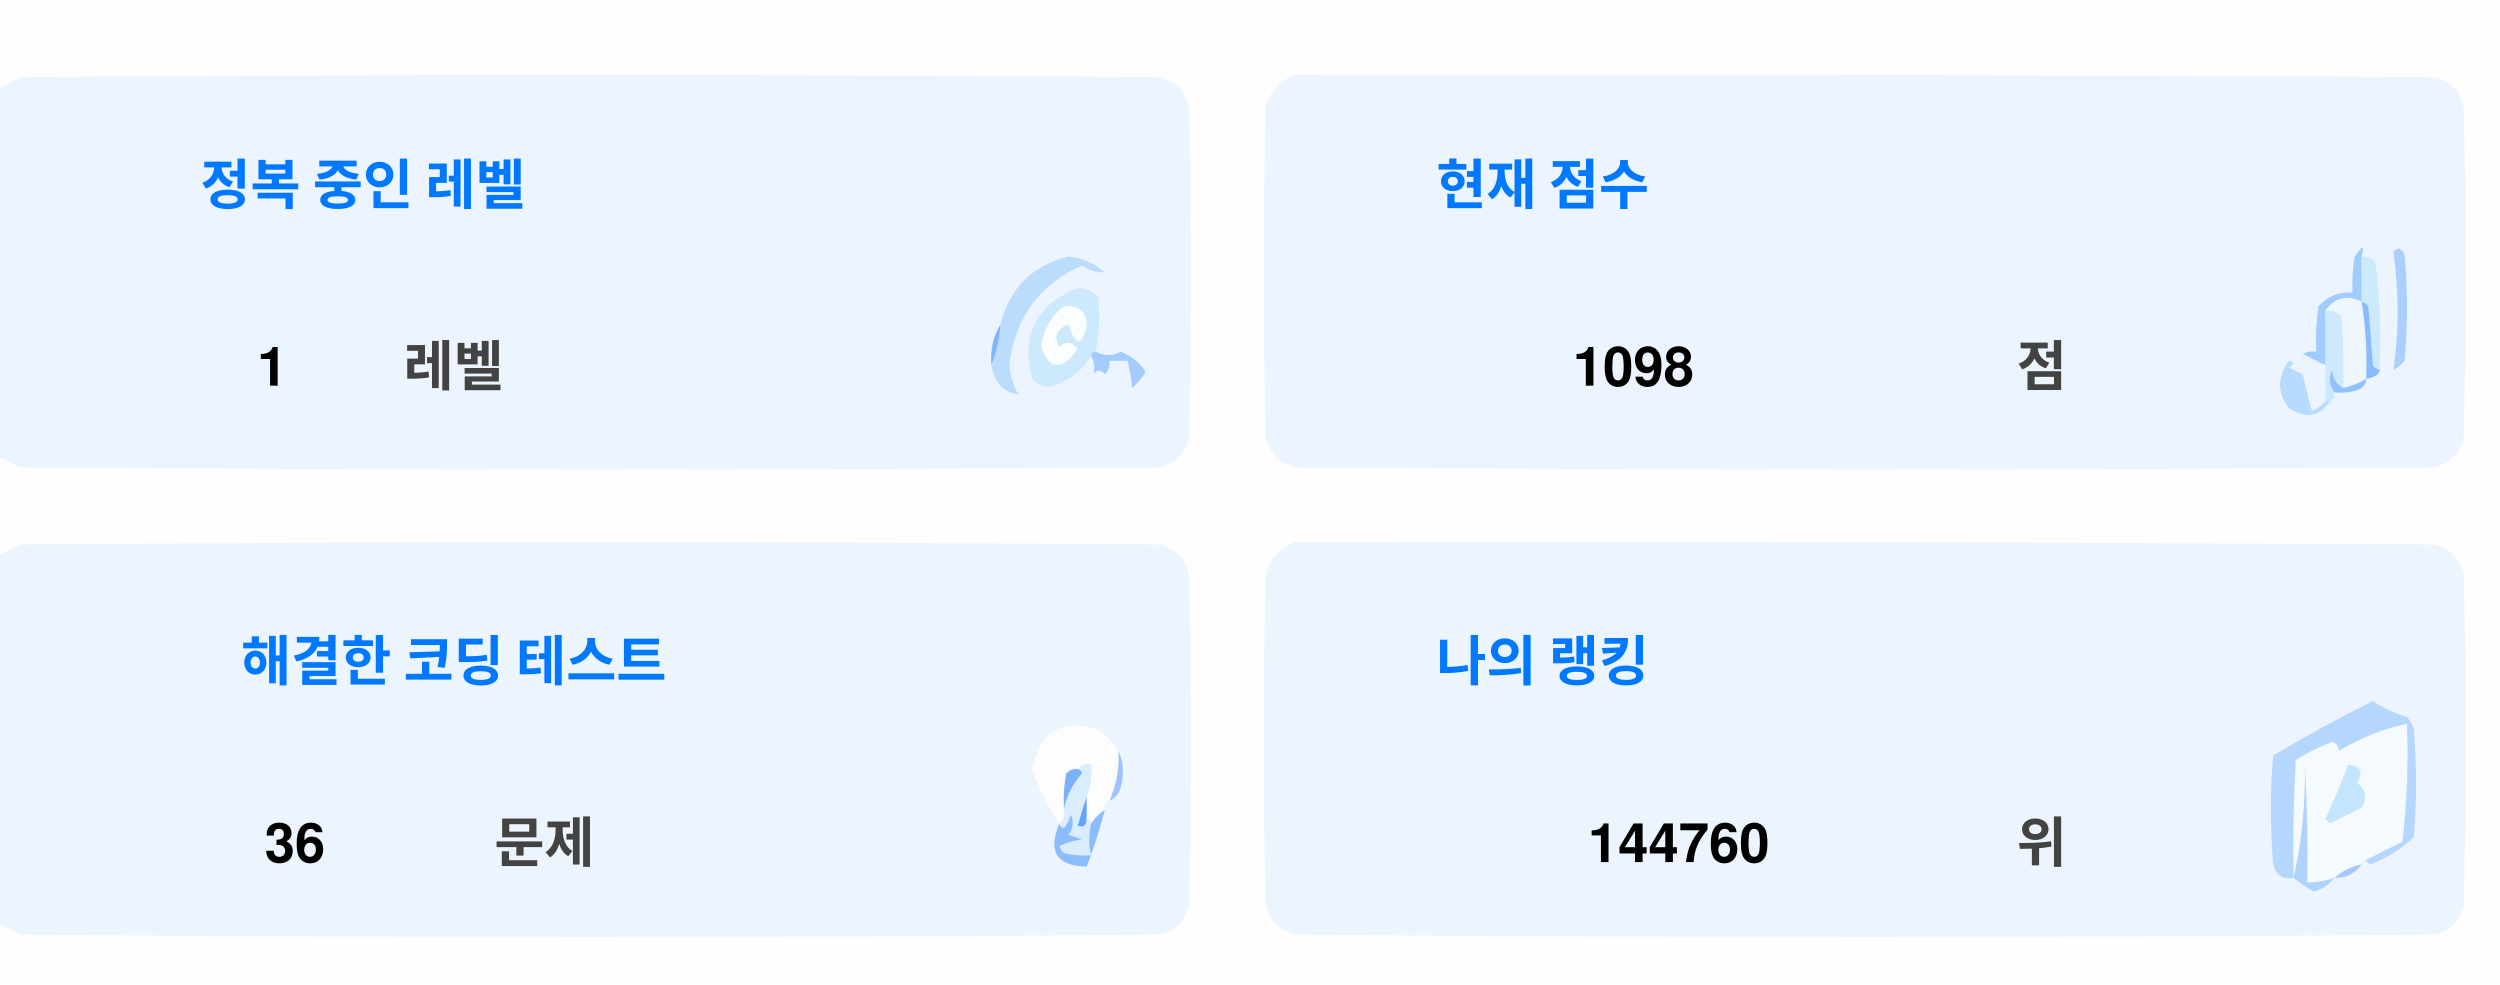
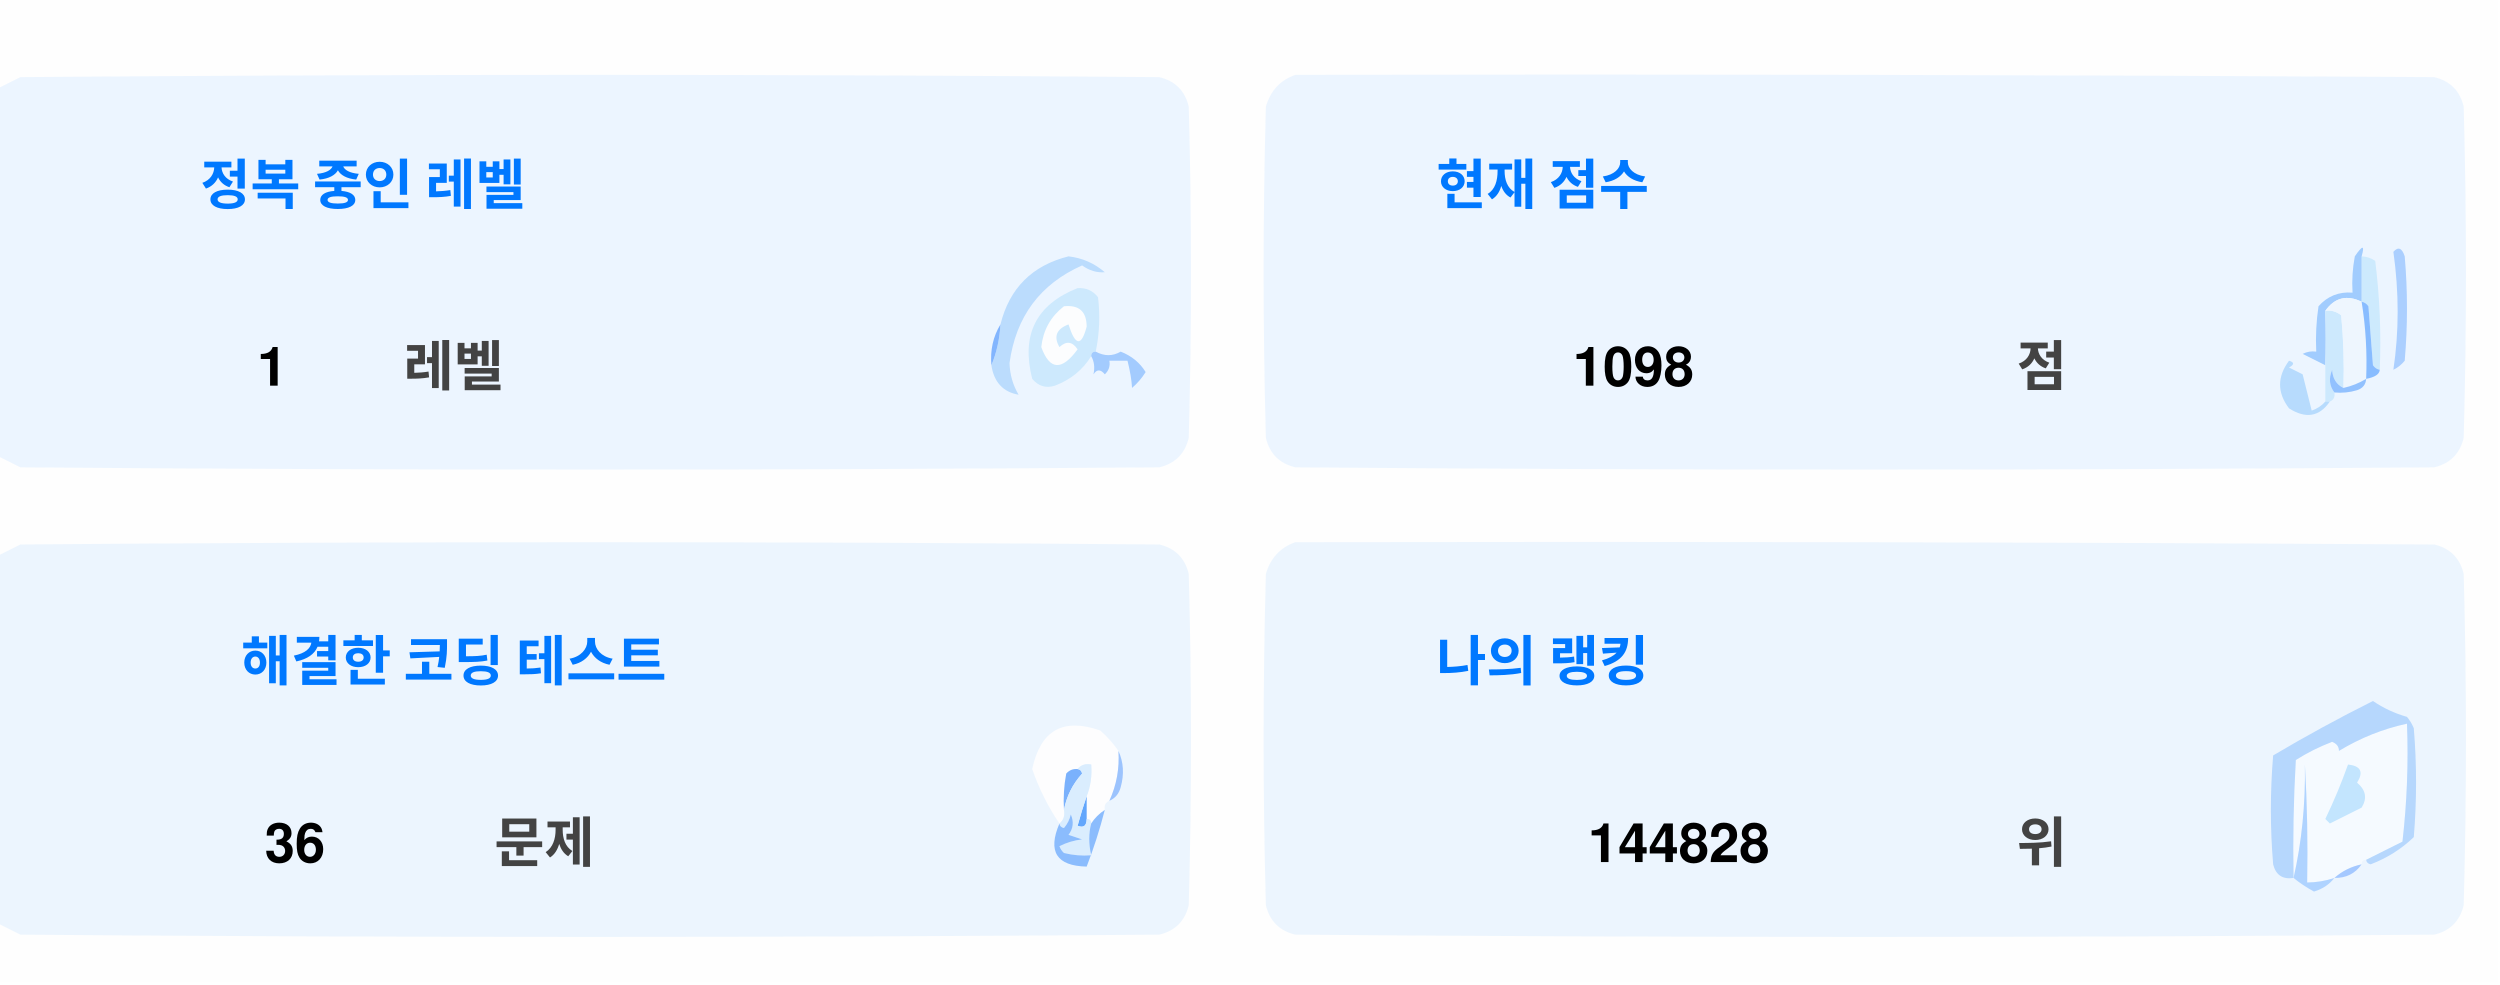
<svg xmlns="http://www.w3.org/2000/svg" version="1.1" width="551px" height="217px" style="shape-rendering:geometricPrecision; text-rendering:geometricPrecision; image-rendering:optimizeQuality; fill-rule:evenodd; clip-rule:evenodd">
  <style>.title {fill: #434343;font-size: 1rem;line-height: 1.5rem;font-weight: bold;font-family: -apple-system, BlinkMacSystemFont, Segoe UI, Helvetica, Arial, sans-serif, Apple Color Emoji, Segoe UI Emoji;}.desc {fill: #434343;font-size: 2.5rem;font-weight: bold;line-height: 1.5rem;font-family: -apple-system, BlinkMacSystemFont, Segoe UI, Helvetica, Arial, sans-serif, Apple Color Emoji, Segoe UI Emoji;}.desc-2 {fill: #434343;font-size: 1rem;font-weight: bold;line-height: 1.5rem;font-family: -apple-system, BlinkMacSystemFont, Segoe UI, Helvetica, Arial, sans-serif, Apple Color Emoji, Segoe UI Emoji;}.text, .desc {animation: twinkling 4s ease-in-out infinite;}@keyframes twinkling {40% { opacity: 1; }50% { opacity: 0.5; }60% { opacity: 1; }70% { opacity: 0.5; }80% { opacity: 1; }}</style>
  <g>
    <path style="opacity:1" fill="#fefefe" d="M -0.5,-0.5 C 183.167,-0.5 366.833,-0.5 550.5,-0.5C 550.5,71.833 550.5,144.167 550.5,216.5C 366.833,216.5 183.167,216.5 -0.5,216.5C -0.5,212.167 -0.5,207.833 -0.5,203.5C 1.14,204.32 2.807,205.153 4.5,206C 88.167,206.667 171.833,206.667 255.5,206C 259,205.167 261.167,203 262,199.5C 262.667,175.167 262.667,150.833 262,126.5C 261.167,123 259,120.833 255.5,120C 171.833,119.333 88.167,119.333 4.5,120C 2.807,120.847 1.14,121.68 -0.5,122.5C -0.5,115.167 -0.5,107.833 -0.5,100.5C 1.14,101.32 2.807,102.153 4.5,103C 88.167,103.667 171.833,103.667 255.5,103C 259,102.167 261.167,100 262,96.5C 262.667,72.167 262.667,47.833 262,23.5C 261.167,20 259,17.833 255.5,17C 171.833,16.333 88.167,16.333 4.5,17C 2.807,17.847 1.14,18.68 -0.5,19.5C -0.5,12.833 -0.5,6.167 -0.5,-0.5 Z" />
  </g>
  <g>
    <path style="opacity:1" fill="#ecf5ff" d="M -0.5,100.5 C -0.5,73.5 -0.5,46.5 -0.5,19.5C 1.14,18.68 2.807,17.847 4.5,17C 88.167,16.333 171.833,16.333 255.5,17C 259,17.833 261.167,20 262,23.5C 262.667,47.833 262.667,72.167 262,96.5C 261.167,100 259,102.167 255.5,103C 171.833,103.667 88.167,103.667 4.5,103C 2.807,102.153 1.14,101.32 -0.5,100.5 Z" />
  </g>
  <g>
    <path style="opacity:1" fill="#ecf5ff" d="M 285.5,16.5 C 369.167,16.333 452.834,16.5 536.5,17C 540,17.833 542.167,20 543,23.5C 543.667,47.833 543.667,72.167 543,96.5C 542.167,100 540,102.167 536.5,103C 452.833,103.667 369.167,103.667 285.5,103C 282,102.167 279.833,100 279,96.5C 278.333,72.167 278.333,47.833 279,23.5C 280.018,19.985 282.185,17.652 285.5,16.5 Z" />
  </g>
  <g>
    <path style="opacity:1" fill="#cdeafd" d="M 520.5,56.5 C 521.583,56.539 522.583,56.873 523.5,57.5C 524.498,65.472 524.831,73.472 524.5,81.5C 523.883,81.389 523.383,81.056 523,80.5C 522.667,76.167 522.333,71.833 522,67.5C 521.617,66.944 521.117,66.611 520.5,66.5C 520.5,63.167 520.5,59.833 520.5,56.5 Z" />
  </g>
  <g>
    <path style="opacity:1" fill="#abcfff" d="M 527.5,55.5 C 528.566,54.308 529.399,54.641 530,56.5C 530.667,64.167 530.667,71.833 530,79.5C 529.311,80.357 528.478,81.023 527.5,81.5C 528.758,73.08 528.758,64.414 527.5,55.5 Z" />
  </g>
  <g>
    <path style="opacity:1" fill="#bbdcfd" d="M 218.5,80.5 C 219.657,77.727 220.324,74.727 220.5,71.5C 222.49,63.51 227.49,58.51 235.5,56.5C 238.528,56.847 241.194,58.014 243.5,60C 241.744,60.141 240.078,59.641 238.5,58.5C 229.247,62.607 223.914,69.773 222.5,80C 222.565,82.526 223.232,84.859 224.5,87C 221.07,86.397 219.07,84.231 218.5,80.5 Z" />
  </g>
  <g>
    <path style="opacity:1" fill="#cde9fd" d="M 241.5,77.5 C 240.833,77.5 240.5,77.833 240.5,78.5C 238.628,81.529 235.961,83.695 232.5,85C 230.536,85.624 228.869,85.124 227.5,83.5C 225.021,73.791 228.354,67.124 237.5,63.5C 239.374,63.39 240.874,64.056 242,65.5C 242.497,69.524 242.331,73.524 241.5,77.5 Z" />
  </g>
  <g>
    <path style="opacity:1" fill="#fcfdfe" d="M 234.5,67.5 C 237.826,67.162 239.493,68.662 239.5,72C 238.334,76.434 237,76.267 235.5,71.5C 232.832,72.515 232.166,74.182 233.5,76.5C 235.017,75.089 236.351,75.256 237.5,77C 234.006,81.771 231.34,81.605 229.5,76.5C 229.904,72.771 231.571,69.771 234.5,67.5 Z" />
  </g>
  <g>
    <path style="opacity:1" fill="#a1ccfe" d="M 520.5,56.5 C 520.5,59.833 520.5,63.167 520.5,66.5C 517.238,64.922 514.572,65.589 512.5,68.5C 512.617,72.81 512.617,76.81 512.5,80.5C 510.86,79.68 509.193,78.847 507.5,78C 508.448,77.517 509.448,77.35 510.5,77.5C 510.335,74.15 510.502,70.817 511,67.5C 512.995,65.253 515.495,64.253 518.5,64.5C 518.336,61.813 518.503,59.146 519,56.5C 520.731,53.969 521.231,53.969 520.5,56.5 Z" />
  </g>
  <g>
    <path style="opacity:1" fill="#cde9fd" d="M 512.5,68.5 C 513.822,68.33 514.989,68.663 516,69.5C 516.499,74.823 516.666,80.156 516.5,85.5C 514.955,84.77 514.122,83.437 514,81.5C 513.22,83.387 513.387,85.054 514.5,86.5C 514.672,87.492 514.338,88.158 513.5,88.5C 513.167,88.5 512.833,88.5 512.5,88.5C 512.5,85.833 512.5,83.167 512.5,80.5C 512.617,76.81 512.617,72.81 512.5,68.5 Z" />
  </g>
  <g>
    <path style="opacity:1" fill="#eef6fe" d="M 520.5,66.5 C 521.407,72.106 521.74,77.773 521.5,83.5C 519.95,84.441 518.284,85.108 516.5,85.5C 516.666,80.156 516.499,74.823 516,69.5C 514.989,68.663 513.822,68.33 512.5,68.5C 514.572,65.589 517.238,64.922 520.5,66.5 Z" />
  </g>
  <g>
    <path style="opacity:1" fill="#88bcff" d="M 520.5,66.5 C 521.117,66.611 521.617,66.944 522,67.5C 522.333,71.833 522.667,76.167 523,80.5C 523.383,81.056 523.883,81.389 524.5,81.5C 524.445,82.469 523.445,83.136 521.5,83.5C 521.74,77.773 521.407,72.106 520.5,66.5 Z" />
  </g>
  <g>
    <path style="opacity:1" fill="#82b5fe" d="M 220.5,71.5 C 220.324,74.727 219.657,77.727 218.5,80.5C 218.215,77.171 218.882,74.171 220.5,71.5 Z" />
  </g>
  <g>
    <path style="opacity:1" fill="#a3cbfe" d="M 240.5,78.5 C 240.5,77.833 240.833,77.5 241.5,77.5C 243.391,78.536 245.224,78.536 247,77.5C 249.391,78.429 251.225,79.929 252.5,82C 251.681,83.319 250.681,84.486 249.5,85.5C 249.409,83.777 249.075,81.777 248.5,79.5C 247.167,79.5 245.833,79.5 244.5,79.5C 244.719,80.675 244.386,81.675 243.5,82.5C 242.575,81.359 241.741,81.359 241,82.5C 241.331,80.981 241.164,79.648 240.5,78.5 Z" />
  </g>
  <g>
    <path style="opacity:1" fill="#b7dbfd" d="M 512.5,88.5 C 512.833,88.5 513.167,88.5 513.5,88.5C 511.199,91.857 508.199,92.357 504.5,90C 501.872,86.535 501.872,83.035 504.5,79.5C 505.696,79.846 505.696,80.346 504.5,81C 505.5,81.5 506.5,82 507.5,82.5C 508.167,85.167 508.833,87.833 509.5,90.5C 510.739,90.058 511.739,89.391 512.5,88.5 Z" />
  </g>
  <g>
    <path style="opacity:1" fill="#92c1fe" d="M 516.5,85.5 C 518.284,85.108 519.95,84.441 521.5,83.5C 521.423,84.75 520.756,85.583 519.5,86C 517.866,86.493 516.199,86.66 514.5,86.5C 513.387,85.054 513.22,83.387 514,81.5C 514.122,83.437 514.955,84.77 516.5,85.5 Z" />
  </g>
  <g>
    <path style="opacity:1" fill="#ecf5fe" d="M -0.5,203.5 C -0.5,176.5 -0.5,149.5 -0.5,122.5C 1.14,121.68 2.807,120.847 4.5,120C 88.167,119.333 171.833,119.333 255.5,120C 259,120.833 261.167,123 262,126.5C 262.667,150.833 262.667,175.167 262,199.5C 261.167,203 259,205.167 255.5,206C 171.833,206.667 88.167,206.667 4.5,206C 2.807,205.153 1.14,204.32 -0.5,203.5 Z" />
  </g>
  <g>
    <path style="opacity:1" fill="#ecf5fe" d="M 285.5,119.5 C 369.167,119.333 452.834,119.5 536.5,120C 540,120.833 542.167,123 543,126.5C 543.667,150.833 543.667,175.167 543,199.5C 542.167,203 540,205.167 536.5,206C 452.833,206.667 369.167,206.667 285.5,206C 282,205.167 279.833,203 279,199.5C 278.333,175.167 278.333,150.833 279,126.5C 280.018,122.985 282.185,120.652 285.5,119.5 Z" />
  </g>
  <g>
    <path style="opacity:1" fill="#fdfdfe" d="M 246.5,165.5 C 246.758,169.367 246.092,173.034 244.5,176.5C 243.662,176.842 243.328,177.508 243.5,178.5C 242.272,179.306 241.272,180.306 240.5,181.5C 240.5,180.833 240.167,180.5 239.5,180.5C 239.5,178.833 239.5,177.167 239.5,175.5C 240.369,173.283 240.702,170.95 240.5,168.5C 239.209,168.263 238.209,168.596 237.5,169.5C 236.504,169.414 235.671,169.748 235,170.5C 234.503,173.146 234.336,175.813 234.5,178.5C 234.737,179.791 234.404,180.791 233.5,181.5C 230.986,177.806 228.986,173.806 227.5,169.5C 229.309,160.957 234.309,158.124 242.5,161C 244.07,162.397 245.404,163.897 246.5,165.5 Z" />
  </g>
  <g>
    <path style="opacity:1" fill="#f5faff" d="M 521.5,189.5 C 520.833,189.5 520.5,189.833 520.5,190.5C 518.181,190.992 516.181,191.992 514.5,193.5C 512.565,194.15 510.565,194.483 508.5,194.5C 508.666,185.827 508.5,177.16 508,168.5C 508.141,177.227 507.308,185.56 505.5,193.5C 505.334,184.827 505.5,176.16 506,167.5C 508.527,165.903 511.194,164.57 514,163.5C 515.011,163.892 515.511,164.559 515.5,165.5C 520.21,162.641 525.21,160.641 530.5,159.5C 530.831,168.192 530.498,176.859 529.5,185.5C 526.807,186.847 524.14,188.18 521.5,189.5 Z" />
  </g>
  <g>
    <path style="opacity:1" fill="#b6d7fd" d="M 521.5,189.5 C 524.14,188.18 526.807,186.847 529.5,185.5C 530.498,176.859 530.831,168.192 530.5,159.5C 525.21,160.641 520.21,162.641 515.5,165.5C 515.511,164.559 515.011,163.892 514,163.5C 511.194,164.57 508.527,165.903 506,167.5C 505.5,176.16 505.334,184.827 505.5,193.5C 503.089,193.863 501.589,192.863 501,190.5C 500.333,182.5 500.333,174.5 501,166.5C 508.173,162.246 515.507,158.246 523,154.5C 525.304,156.068 527.804,157.235 530.5,158C 531.126,158.75 531.626,159.584 532,160.5C 532.667,168.5 532.667,176.5 532,184.5C 529.292,187.111 526.125,189.111 522.5,190.5C 521.893,190.376 521.56,190.043 521.5,189.5 Z" />
  </g>
  <g>
    <path style="opacity:1" fill="#c3e5fe" d="M 517.5,168.5 C 520.317,168.801 520.984,170.134 519.5,172.5C 521.439,174.122 521.772,175.956 520.5,178C 518.167,179.167 515.833,180.333 513.5,181.5C 513.167,181.167 512.833,180.833 512.5,180.5C 514.414,176.515 516.081,172.515 517.5,168.5 Z" />
  </g>
  <g>
    <path style="opacity:1" fill="#7ab1fc" d="M 237.5,169.5 C 238.043,169.56 238.376,169.893 238.5,170.5C 236.395,172.836 235.062,175.503 234.5,178.5C 234.336,175.813 234.503,173.146 235,170.5C 235.671,169.748 236.504,169.414 237.5,169.5 Z" />
  </g>
  <g>
    <path style="opacity:1" fill="#afd3ff" d="M 514.5,193.5 C 513.378,194.947 511.878,195.947 510,196.5C 508.348,195.601 506.848,194.601 505.5,193.5C 507.308,185.56 508.141,177.227 508,168.5C 508.5,177.16 508.666,185.827 508.5,194.5C 510.565,194.483 512.565,194.15 514.5,193.5 Z" />
  </g>
  <g>
    <path style="opacity:1" fill="#9cc3fd" d="M 246.5,165.5 C 247.634,167.966 247.801,170.633 247,173.5C 246.623,174.942 245.79,175.942 244.5,176.5C 246.092,173.034 246.758,169.367 246.5,165.5 Z" />
  </g>
  <g>
    <path style="opacity:1" fill="#62a6fc" d="M 239.5,175.5 C 239.5,177.167 239.5,178.833 239.5,180.5C 239.483,182.028 238.816,182.528 237.5,182C 238.117,179.723 238.784,177.556 239.5,175.5 Z" />
  </g>
  <g>
    <path style="opacity:1" fill="#daedfe" d="M 237.5,169.5 C 238.209,168.596 239.209,168.263 240.5,168.5C 240.702,170.95 240.369,173.283 239.5,175.5C 238.784,177.556 238.117,179.723 237.5,182C 238.816,182.528 239.483,182.028 239.5,180.5C 240.167,180.5 240.5,180.833 240.5,181.5C 239.918,183.669 239.918,186.002 240.5,188.5C 238.473,188.662 236.473,188.495 234.5,188C 234.043,187.586 233.709,187.086 233.5,186.5C 235.078,185.702 236.744,185.202 238.5,185C 237.5,184.667 236.5,184.333 235.5,184C 236.554,182.612 236.72,181.112 236,179.5C 235.751,180.624 235.251,181.624 234.5,182.5C 233.893,182.376 233.56,182.043 233.5,181.5C 234.404,180.791 234.737,179.791 234.5,178.5C 235.062,175.503 236.395,172.836 238.5,170.5C 238.376,169.893 238.043,169.56 237.5,169.5 Z" />
  </g>
  <g>
    <path style="opacity:1" fill="#8bbcfd" d="M 243.5,178.5 C 242.395,182.803 241.062,186.969 239.5,191C 232.857,190.847 230.857,187.68 233.5,181.5C 233.56,182.043 233.893,182.376 234.5,182.5C 235.251,181.624 235.751,180.624 236,179.5C 236.72,181.112 236.554,182.612 235.5,184C 236.5,184.333 237.5,184.667 238.5,185C 236.744,185.202 235.078,185.702 233.5,186.5C 233.709,187.086 234.043,187.586 234.5,188C 236.473,188.495 238.473,188.662 240.5,188.5C 239.918,186.002 239.918,183.669 240.5,181.5C 241.272,180.306 242.272,179.306 243.5,178.5 Z" />
  </g>
  <g>
    <path style="opacity:1" fill="#a4c8ff" d="M 520.5,190.5 C 519.089,192.539 517.089,193.539 514.5,193.5C 516.181,191.992 518.181,190.992 520.5,190.5 Z" />
  </g>
  <text text-anchor="middle" x="80" y="45" class="title" style="fill:#0078ff;" stroke="#none" stroke-width="1">정복 중인 레벨</text>
  <text text-anchor="middle" x="60" y="85" class="desc" style="fill:#000000;" stroke="#none" stroke-width="1">1</text>
  <text text-anchor="middle" x="100" y="85" class="desc-2" style="fill:#434343;" stroke="#none" stroke-width="1">레벨</text>
  <text text-anchor="middle" x="340" y="45" class="title" style="fill:#0078ff;" stroke="#none" stroke-width="1">현재 점수</text>
  <text text-anchor="middle" x="360" y="85" class="desc" style="fill:#000000;" stroke="#none" stroke-width="1">1098</text>
  <text text-anchor="middle" x="450" y="85" class="desc-2" style="fill:#434343;" stroke="#none" stroke-width="1">점</text>
  <text text-anchor="middle" x="100" y="150" class="title" style="fill:#0078ff;" stroke="#none" stroke-width="1">해결한 코딩 테스트</text>
  <text text-anchor="middle" x="65" y="190" class="desc" style="fill:#000000;" stroke="#none" stroke-width="1">36</text>
  <text text-anchor="middle" x="120" y="190" class="desc-2" style="fill:#434343;" stroke="#none" stroke-width="1">문제</text>
  <text text-anchor="middle" x="340" y="150" class="title" style="fill:#0078ff;" stroke="#none" stroke-width="1">나의 랭킹</text>
-   <text text-anchor="middle" x="370" y="190" class="desc" style="fill:#000000;" stroke="#none" stroke-width="1">144760</text>
+   <text text-anchor="middle" x="370" y="190" class="desc" style="fill:#000000;" stroke="#none" stroke-width="1">144828</text>
  <text text-anchor="middle" x="450" y="190" class="desc-2" style="fill:#434343;" stroke="#none" stroke-width="1">위</text>
</svg>
